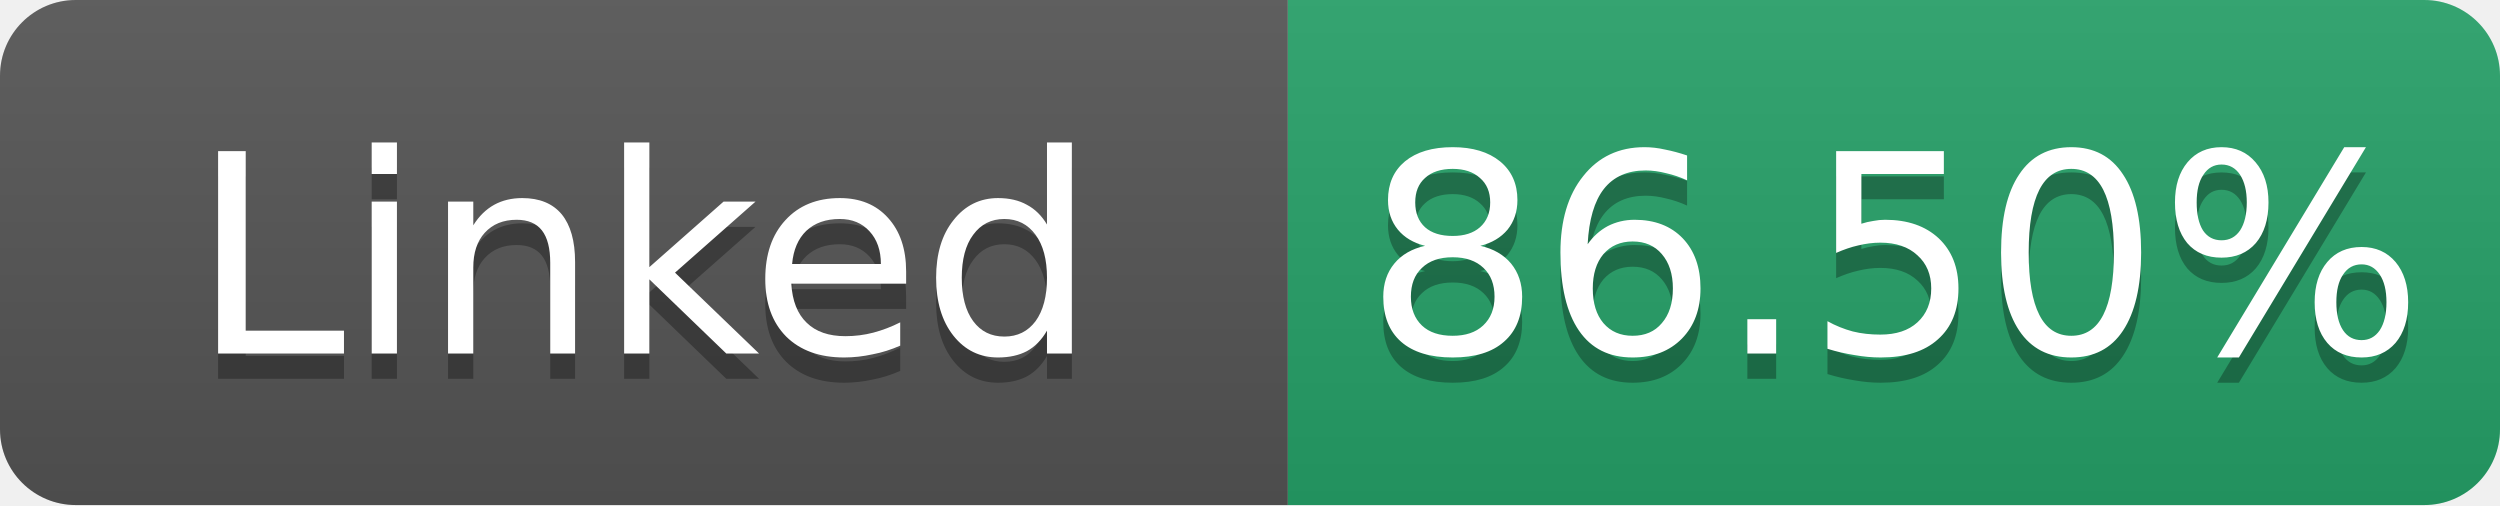
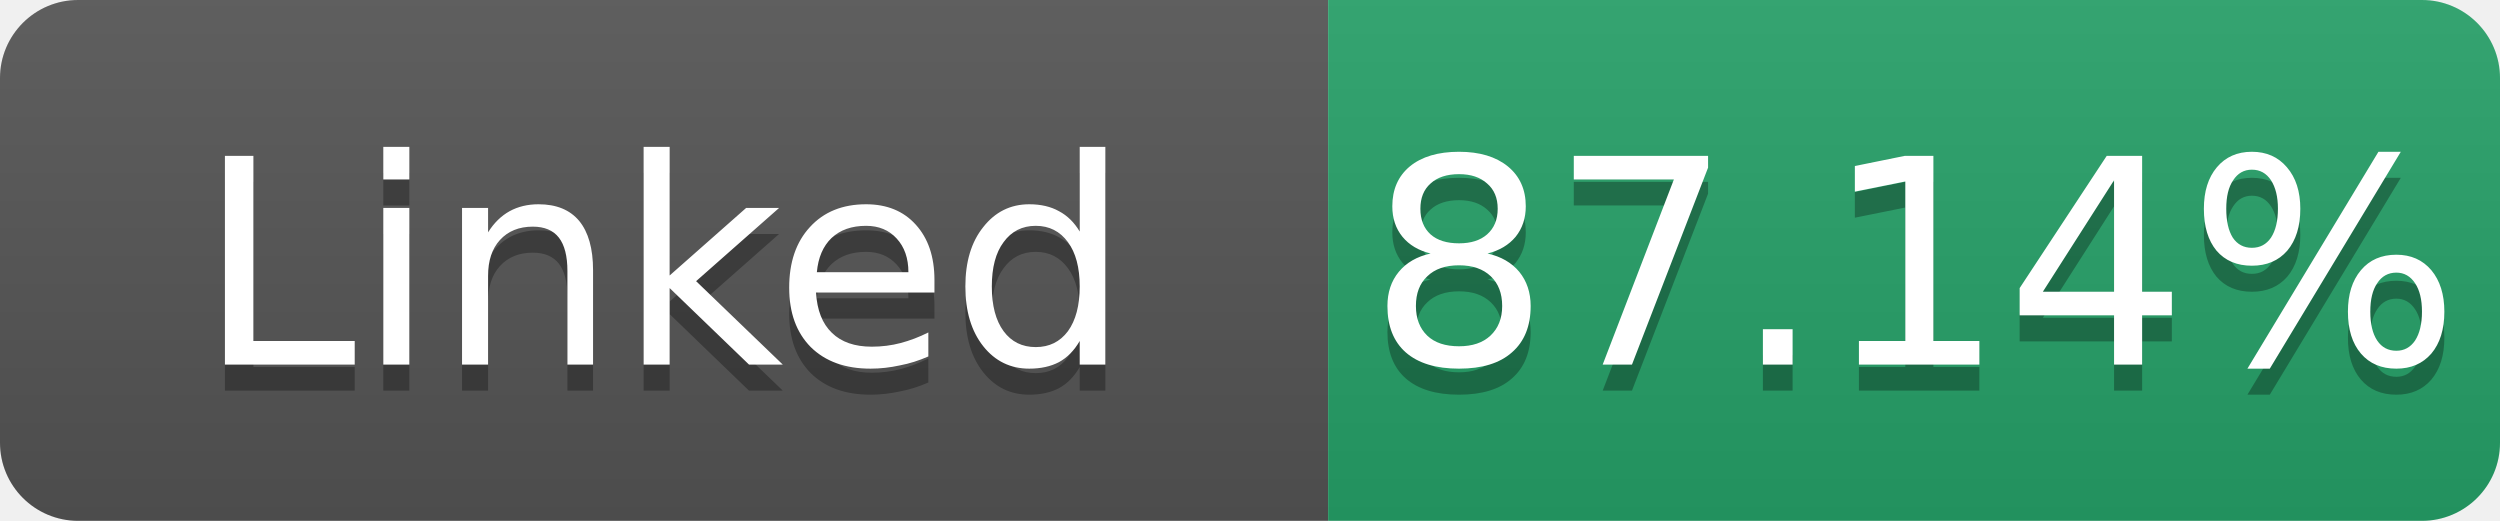
- <svg xmlns="http://www.w3.org/2000/svg" width="99" height="20" role="img" aria-label="Linked: 86.50%">
+ <svg xmlns="http://www.w3.org/2000/svg" width="96" height="20" role="img" aria-label="Linked: 87.14%">
  <linearGradient id="s" x2="0" y2="100%">
    <stop offset="0" stop-color="#bbb" stop-opacity=".1" />
    <stop offset="1" stop-opacity=".1" />
  </linearGradient>
  <clipPath id="r">
-     <rect width="99" height="20" rx="3" fill="#fff" />
+     <rect width="96" height="20" rx="3" fill="#fff" />
  </clipPath>
  <g clip-path="url(#r)">
    <rect width="51" height="20" fill="#555" />
-     <rect x="51" width="48" height="20" fill="#26a269" />
-     <rect width="99" height="20" fill="url(#s)" />
+     <rect x="51" width="45" height="20" fill="#26a269" />
+     <rect width="96" height="20" fill="url(#s)" />
  </g>
  <g fill="#fff" text-anchor="middle" font-family="Verdana,Geneva,DejaVu Sans,sans-serif" font-size="11">
    <text x="25.5" y="15" fill="#010101" fill-opacity=".3">Linked</text>
    <text x="25.5" y="14">Linked</text>
-     <text x="75.0" y="15" fill="#010101" fill-opacity=".3">86.50%</text>
-     <text x="75.0" y="14">86.50%</text>
+     <text x="73.5" y="15" fill="#010101" fill-opacity=".3">87.14%</text>
+     <text x="73.5" y="14">87.14%</text>
  </g>
</svg>
